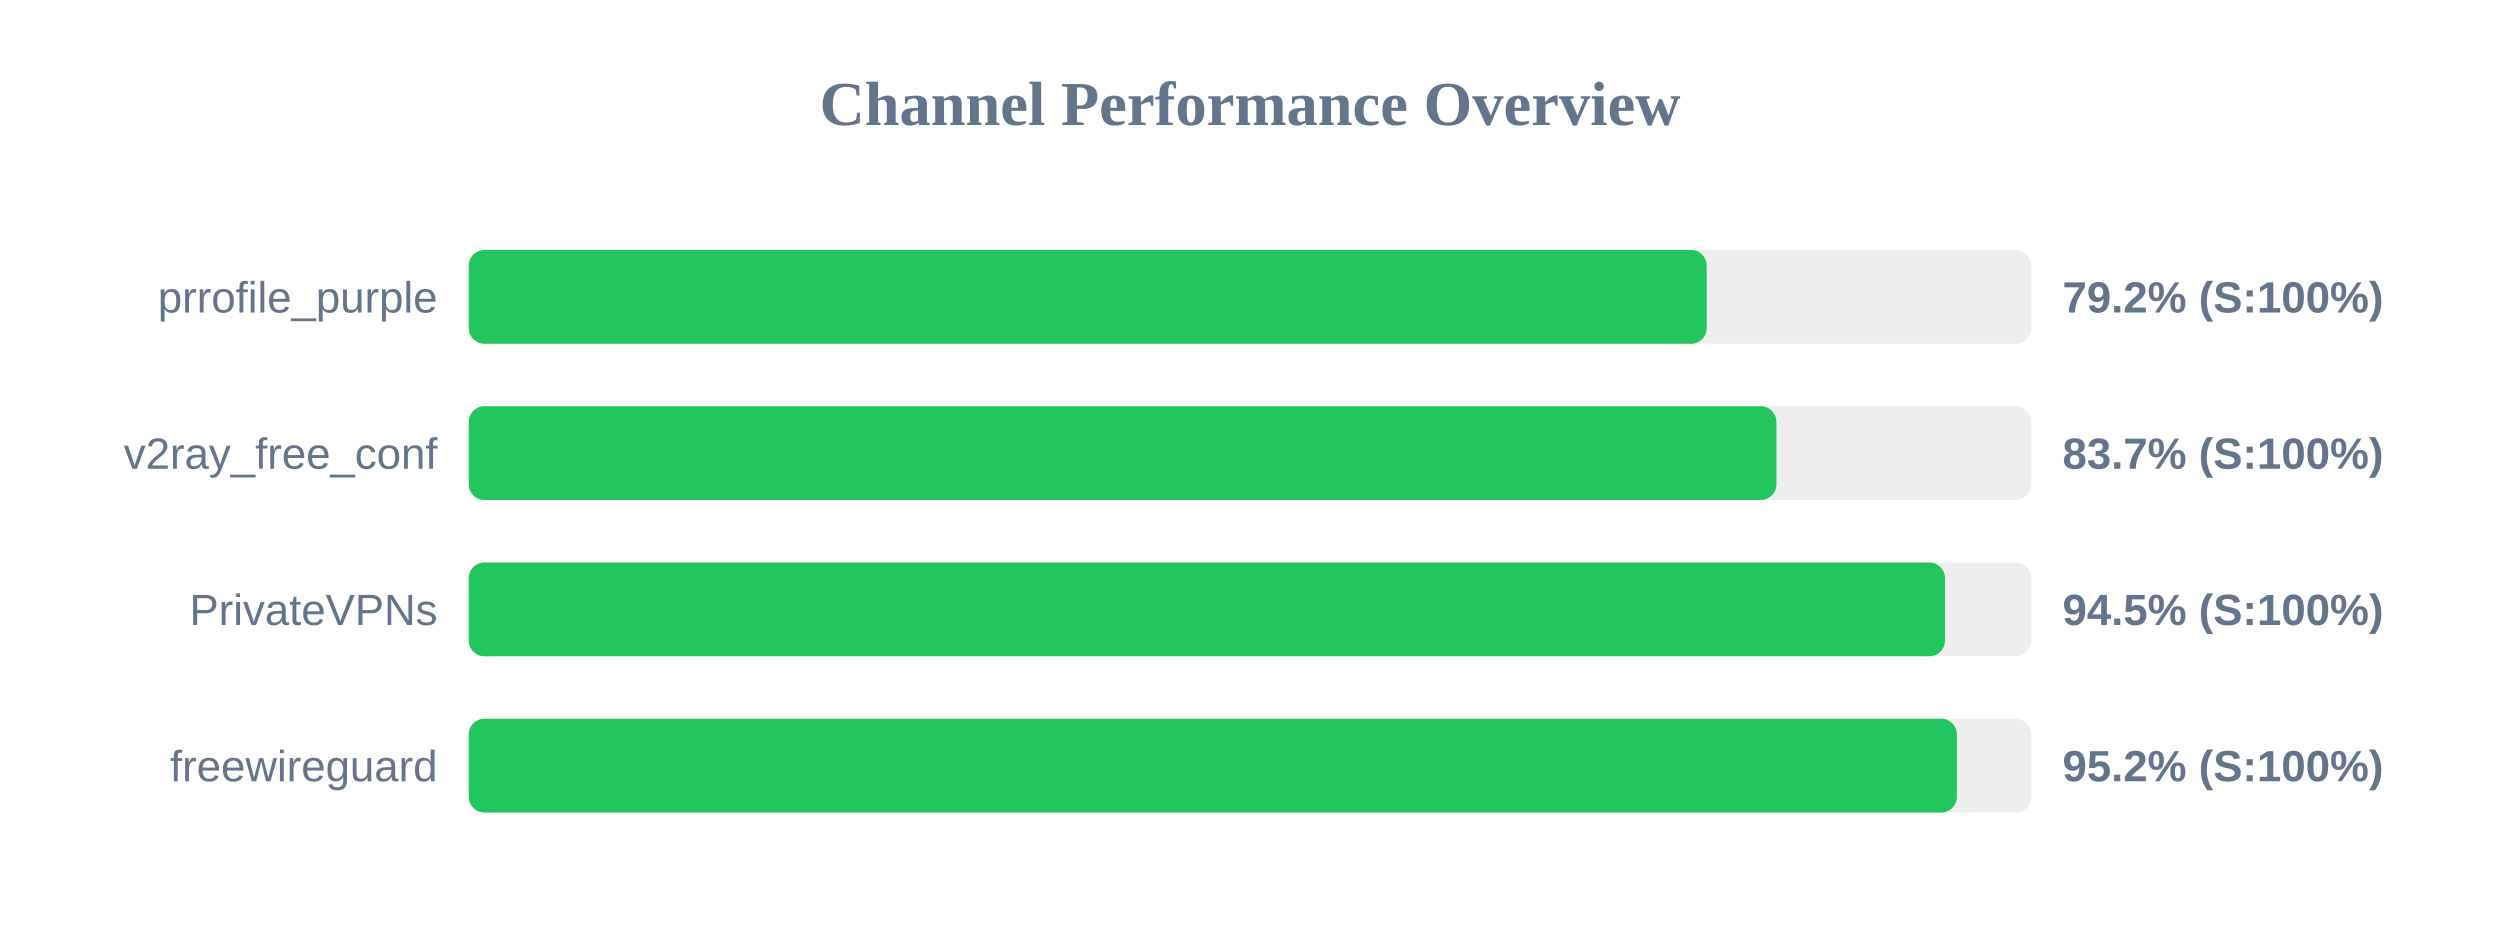
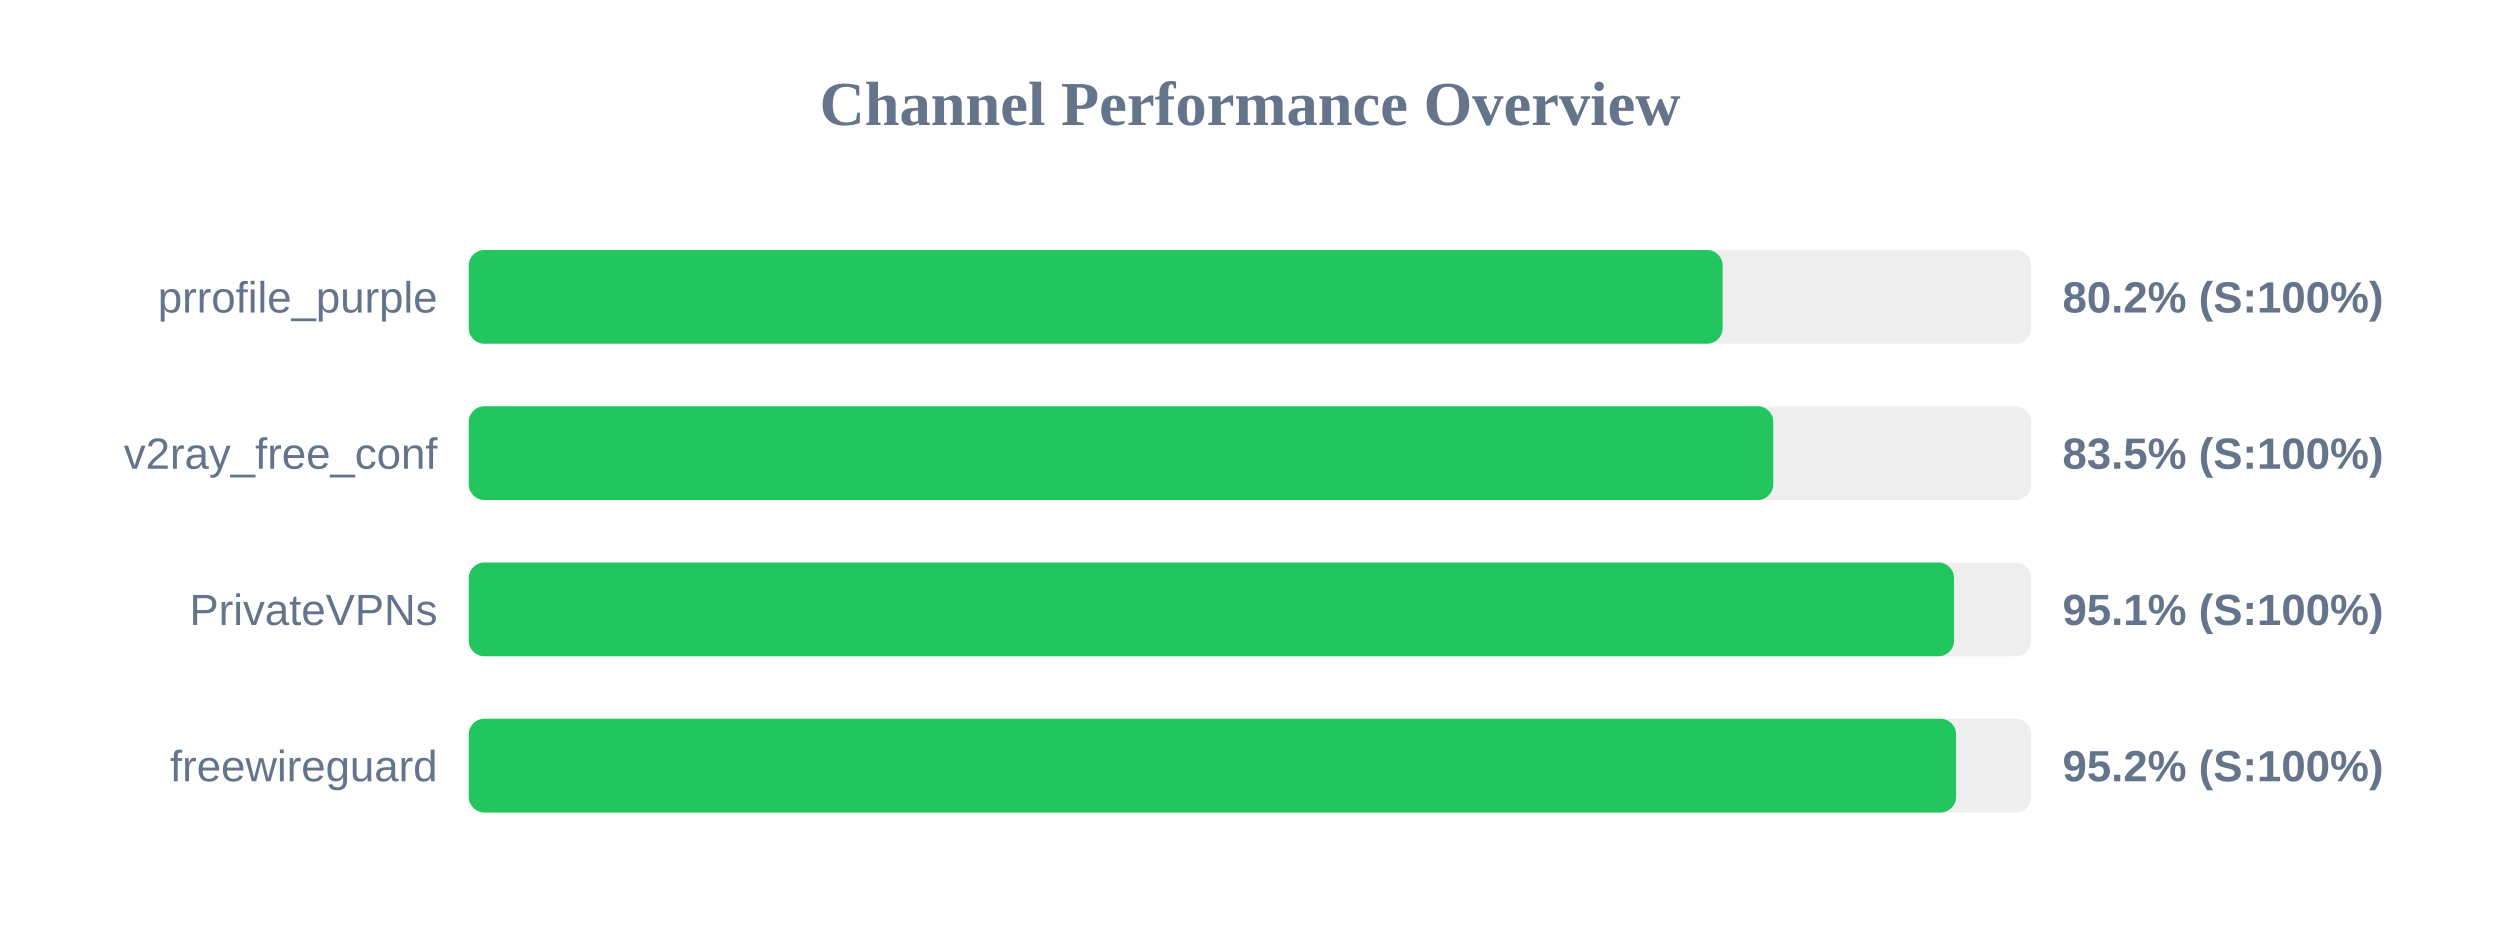
<svg xmlns="http://www.w3.org/2000/svg" width="800" height="300" version="1.1">
  <style>
        .row { font: 14px Arial; fill: #64748b; }
        .score { font: bold 14px Arial; fill: #64748b; }
    </style>
  <text x="400" y="40" text-anchor="middle" font-size="20px" font-weight="bold" fill="#64748b">Channel Performance Overview</text>
  <rect x="150" y="80" width="500" height="30" fill="#eee" rx="5" />
-   <rect x="150" y="80" width="396.15" height="30" fill="#22c55e" rx="5" />
+   <rect x="150" y="80" width="401.25" height="30" fill="#22c55e" rx="5" />
  <text x="140" y="100" text-anchor="end" class="row">prrofile_purple</text>
-   <text x="660" y="100" text-anchor="start" class="score">79.2% (S:100%)</text>
+   <text x="660" y="100" text-anchor="start" class="score">80.2% (S:100%)</text>
  <rect x="150" y="130" width="500" height="30" fill="#eee" rx="5" />
-   <rect x="150" y="130" width="418.45" height="30" fill="#22c55e" rx="5" />
+   <rect x="150" y="130" width="417.45" height="30" fill="#22c55e" rx="5" />
  <text x="140" y="150" text-anchor="end" class="row">v2ray_free_conf</text>
-   <text x="660" y="150" text-anchor="start" class="score">83.7% (S:100%)</text>
+   <text x="660" y="150" text-anchor="start" class="score">83.5% (S:100%)</text>
  <rect x="150" y="180" width="500" height="30" fill="#eee" rx="5" />
-   <rect x="150" y="180" width="472.4" height="30" fill="#22c55e" rx="5" />
+   <rect x="150" y="180" width="475.3" height="30" fill="#22c55e" rx="5" />
  <text x="140" y="200" text-anchor="end" class="row">PrivateVPNs</text>
-   <text x="660" y="200" text-anchor="start" class="score">94.5% (S:100%)</text>
+   <text x="660" y="200" text-anchor="start" class="score">95.1% (S:100%)</text>
  <rect x="150" y="230" width="500" height="30" fill="#eee" rx="5" />
-   <rect x="150" y="230" width="476.2" height="30" fill="#22c55e" rx="5" />
+   <rect x="150" y="230" width="475.95" height="30" fill="#22c55e" rx="5" />
  <text x="140" y="250" text-anchor="end" class="row">freewireguard</text>
  <text x="660" y="250" text-anchor="start" class="score">95.2% (S:100%)</text>
</svg>
